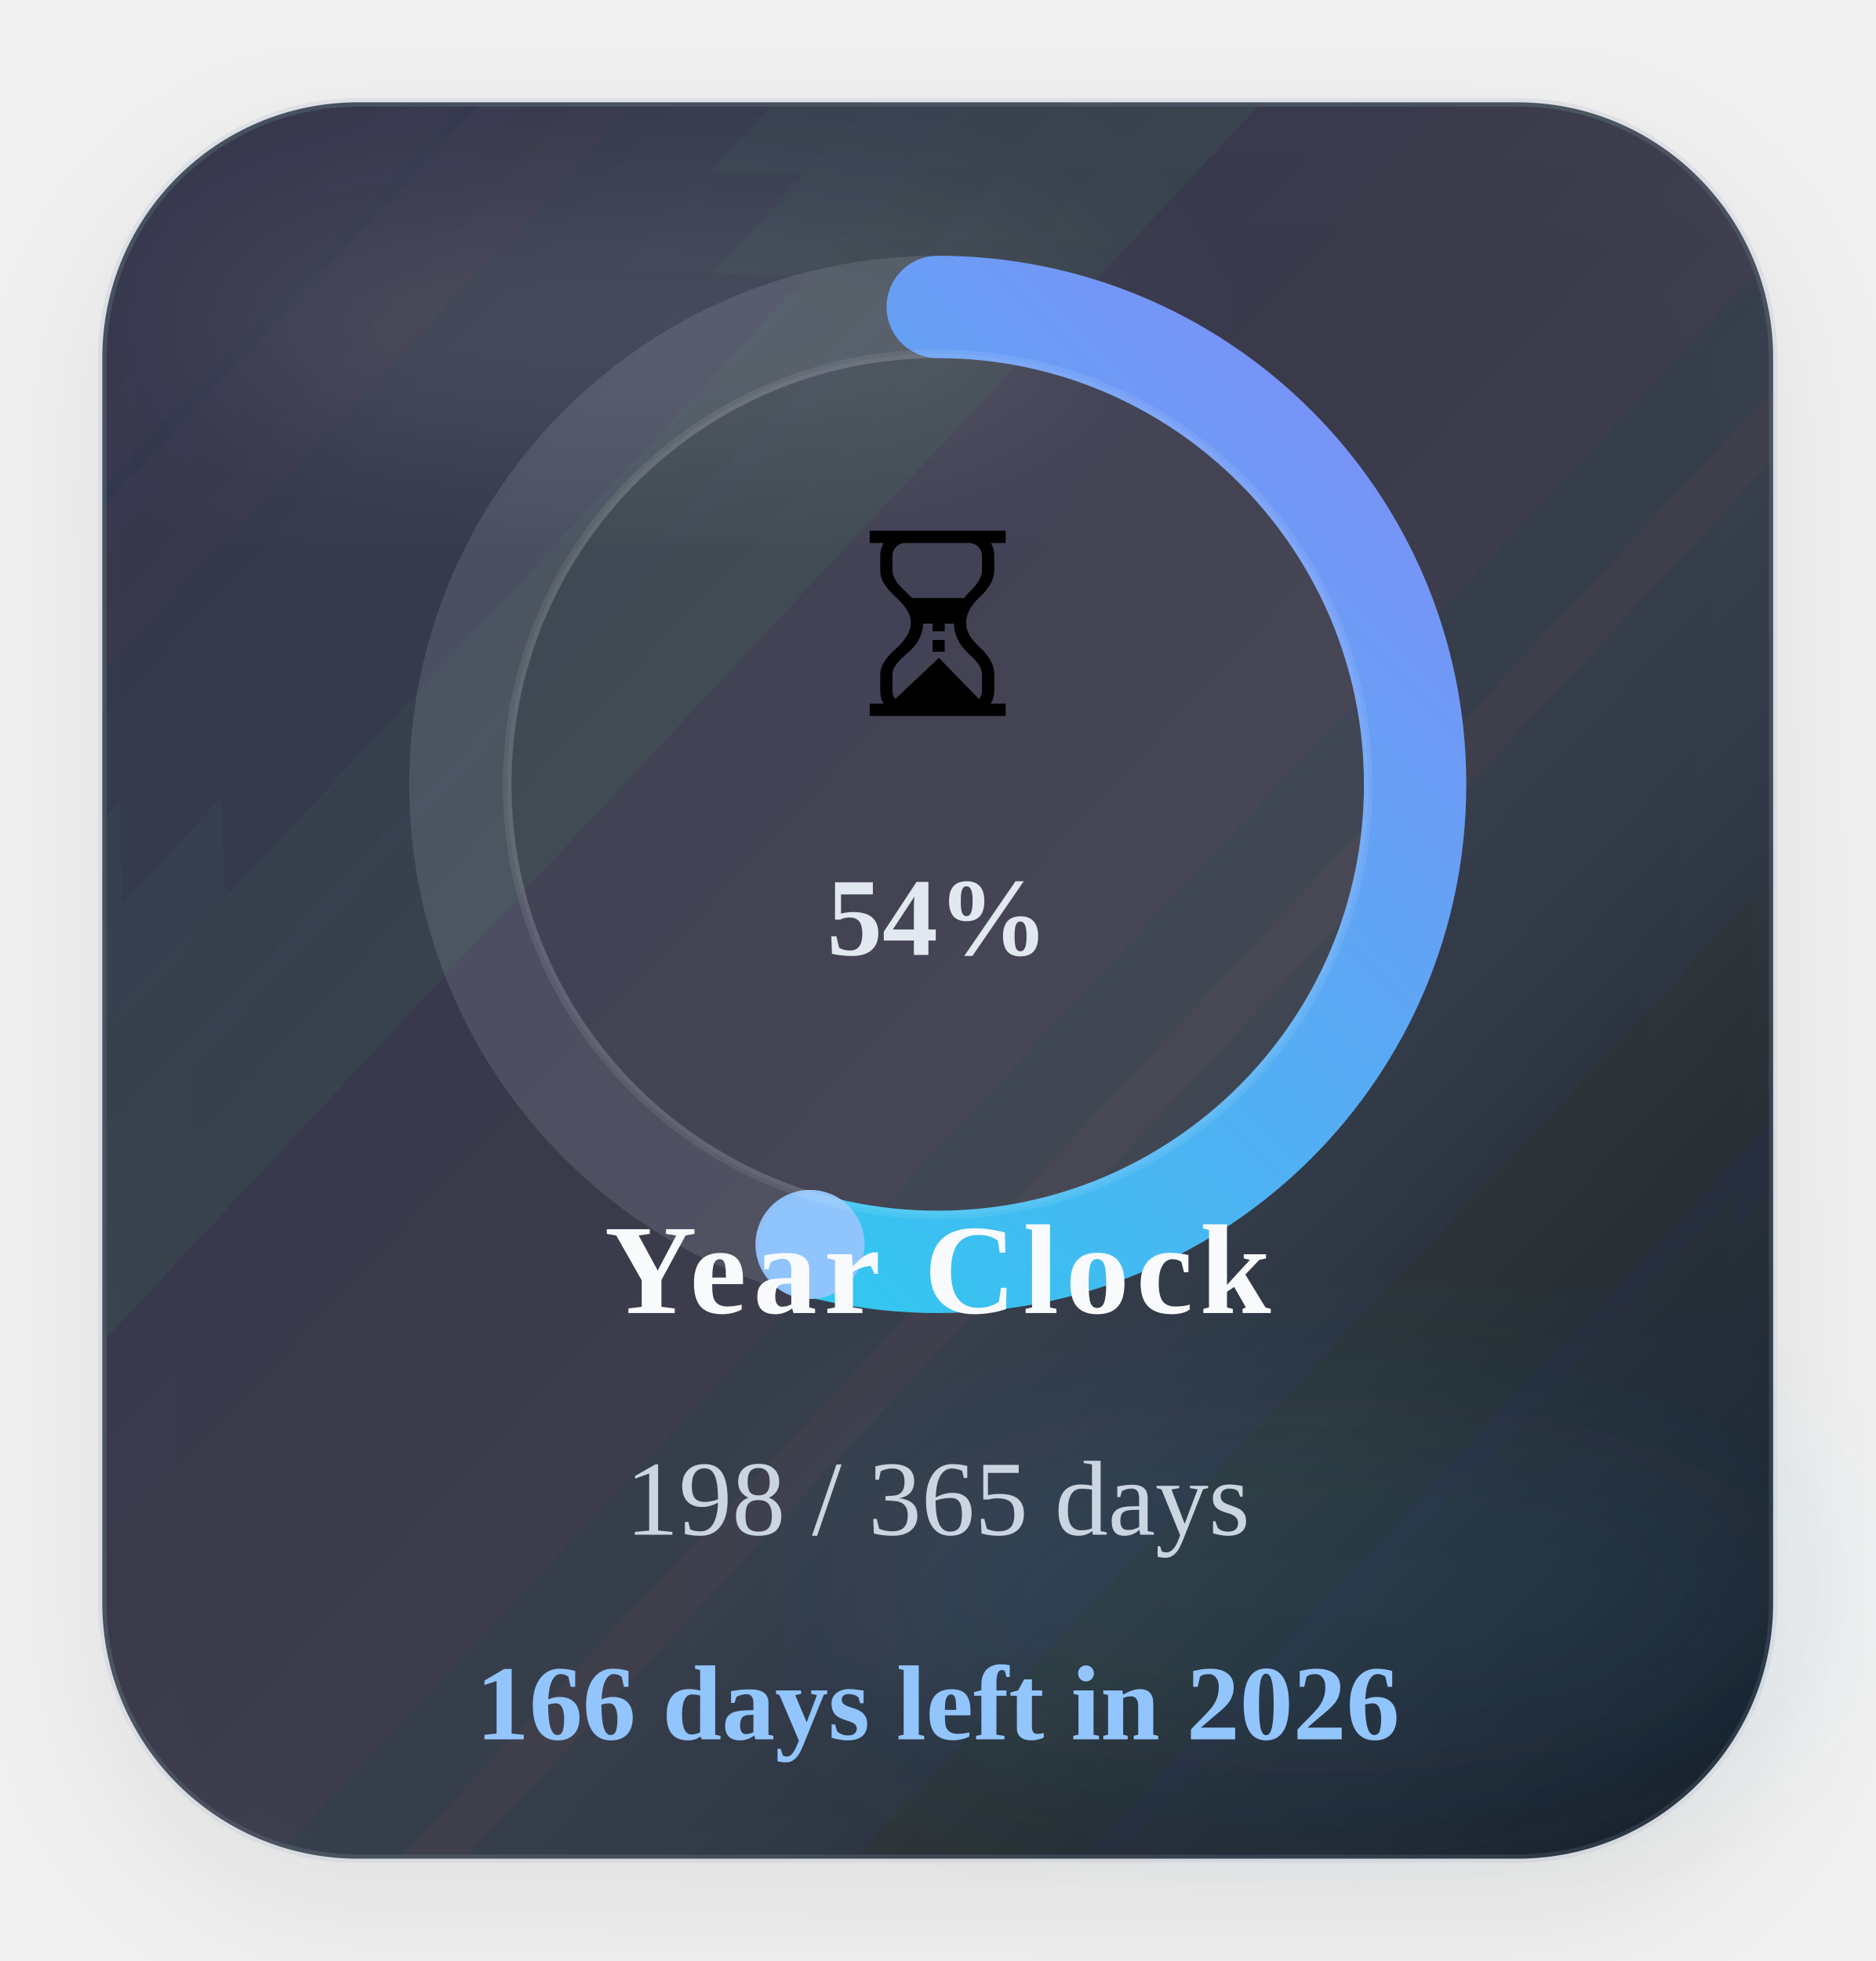
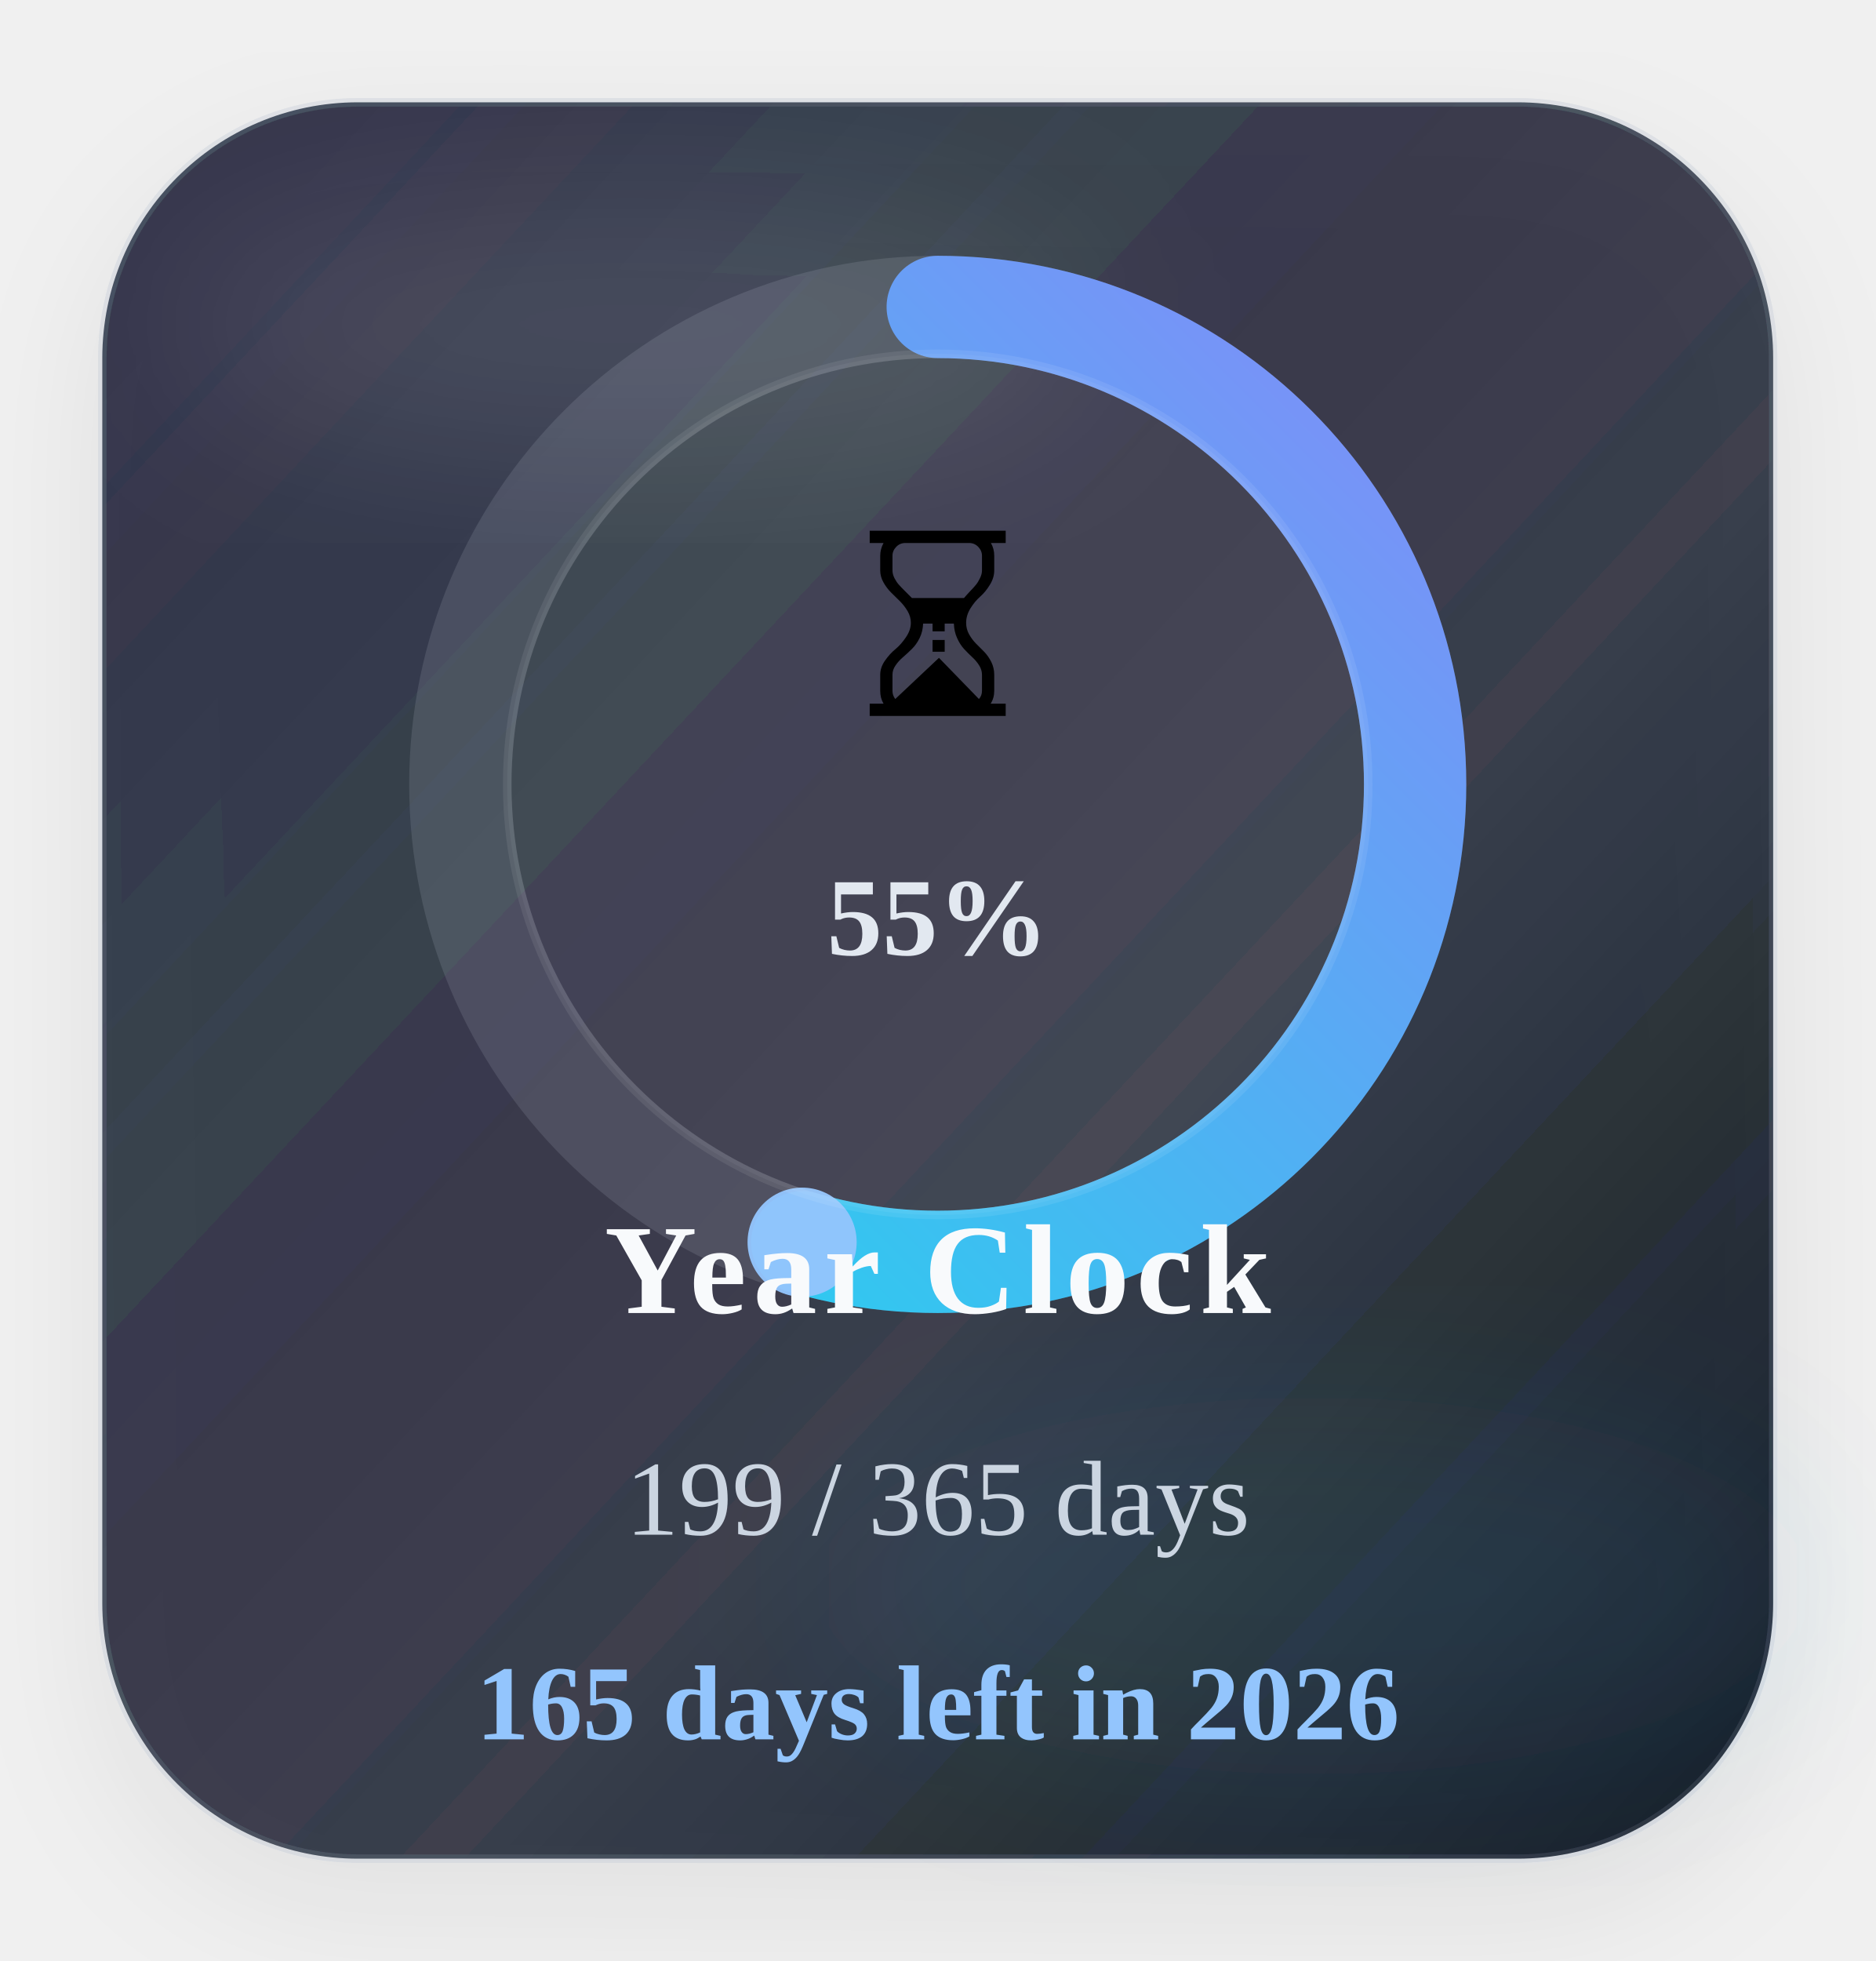
<svg xmlns="http://www.w3.org/2000/svg" width="220" height="230" viewBox="0 0 220 230" role="img" aria-label="Time progress for 2026">
  <defs>
    <linearGradient id="timeGradient" x1="0%" y1="0%" x2="100%" y2="100%">
      <stop offset="0%" stop-color="#22d3ee" />
      <stop offset="100%" stop-color="#818cf8" />
    </linearGradient>
    <linearGradient id="timeCard" x1="0%" y1="0%" x2="100%" y2="100%">
      <stop offset="0%" stop-color="#1c2537" stop-opacity="0.88" />
      <stop offset="60%" stop-color="#111827" stop-opacity="0.8" />
      <stop offset="100%" stop-color="#0b1220" stop-opacity="0.96" />
    </linearGradient>
    <filter id="timeShadow" x="-25%" y="-25%" width="150%" height="150%">
      <feDropShadow dx="0" dy="6" stdDeviation="8" flood-color="#020617" flood-opacity="0.08" />
    </filter>
    <filter id="timeBlur" x="-30%" y="-30%" width="160%" height="160%">
      <feGaussianBlur stdDeviation="10" />
    </filter>
  </defs>
  <rect x="12" y="12" width="196" height="206" rx="30" fill="url(#timeCard)" stroke="#94a3b8" stroke-opacity="0.18" filter="url(#timeShadow)" />
  <ellipse cx="74" cy="38" rx="54" ry="16" fill="#ffffff" fill-opacity="0.09" filter="url(#timeBlur)" />
  <ellipse cx="154" cy="186" rx="58" ry="22" fill="#38bdf8" fill-opacity="0.08" filter="url(#timeBlur)" />
  <circle class="ring-track" cx="110" cy="92" r="56" fill="none" stroke="#cbd5e1" stroke-opacity="0.14" stroke-width="12" />
-   <circle class="progress-ring" cx="110" cy="92" r="56" fill="none" stroke="url(#timeGradient)" stroke-width="12" stroke-linecap="round" stroke-dasharray="351.86" stroke-dashoffset="160.77" data-target-offset="160.77" data-ring-length="351.86" transform="rotate(-90 110 92)" />
-   <circle class="progress-endcap" cx="95.02" cy="145.96" r="6.4" fill="#93c5fd" fill-opacity="0.96" data-center-x="110" data-center-y="92" data-radius="56" data-target-angle="105.5144" />
+   <circle class="progress-ring" cx="110" cy="92" r="56" fill="none" stroke="url(#timeGradient)" stroke-width="12" stroke-linecap="round" stroke-dasharray="351.86" stroke-dashoffset="159.80" data-target-offset="159.80" data-ring-length="351.86" transform="rotate(-90 110 92)" />
+   <circle class="progress-endcap" cx="94.09" cy="145.69" r="6.4" fill="#93c5fd" fill-opacity="0.96" data-center-x="110" data-center-y="92" data-radius="56" data-target-angle="106.5007" />
  <circle class="ring-core" cx="110" cy="92" r="50.5" fill="#ffffff" fill-opacity="0.05" stroke="#ffffff" stroke-opacity="0.08" />
  <text class="progress-emoji" x="110" y="84" text-anchor="middle" font-size="30">⏳</text>
-   <text class="progress-percent" x="110" y="112" text-anchor="middle" font-size="13" font-weight="700" fill="#e2e8f0">54%</text>
+   <text class="progress-percent" x="110" y="112" text-anchor="middle" font-size="13" font-weight="700" fill="#e2e8f0">55%</text>
  <text class="progress-label" x="110" y="154" text-anchor="middle" font-size="15" font-weight="700" letter-spacing="0.8" fill="#f8fafc">Year Clock</text>
-   <text class="progress-value" x="110" y="180" text-anchor="middle" font-size="12.5" fill="#cbd5e1">198 / 365 days</text>
-   <text class="progress-status" data-status-state="remaining" x="110" y="204" text-anchor="middle" font-size="12.5" font-weight="700" fill="#93c5fd">166 days left in 2026</text>
+   <text class="progress-value" x="110" y="180" text-anchor="middle" font-size="12.5" fill="#cbd5e1">199 / 365 days</text>
+   <text class="progress-status" data-status-state="remaining" x="110" y="204" text-anchor="middle" font-size="12.5" font-weight="700" fill="#93c5fd">165 days left in 2026</text>
</svg>
